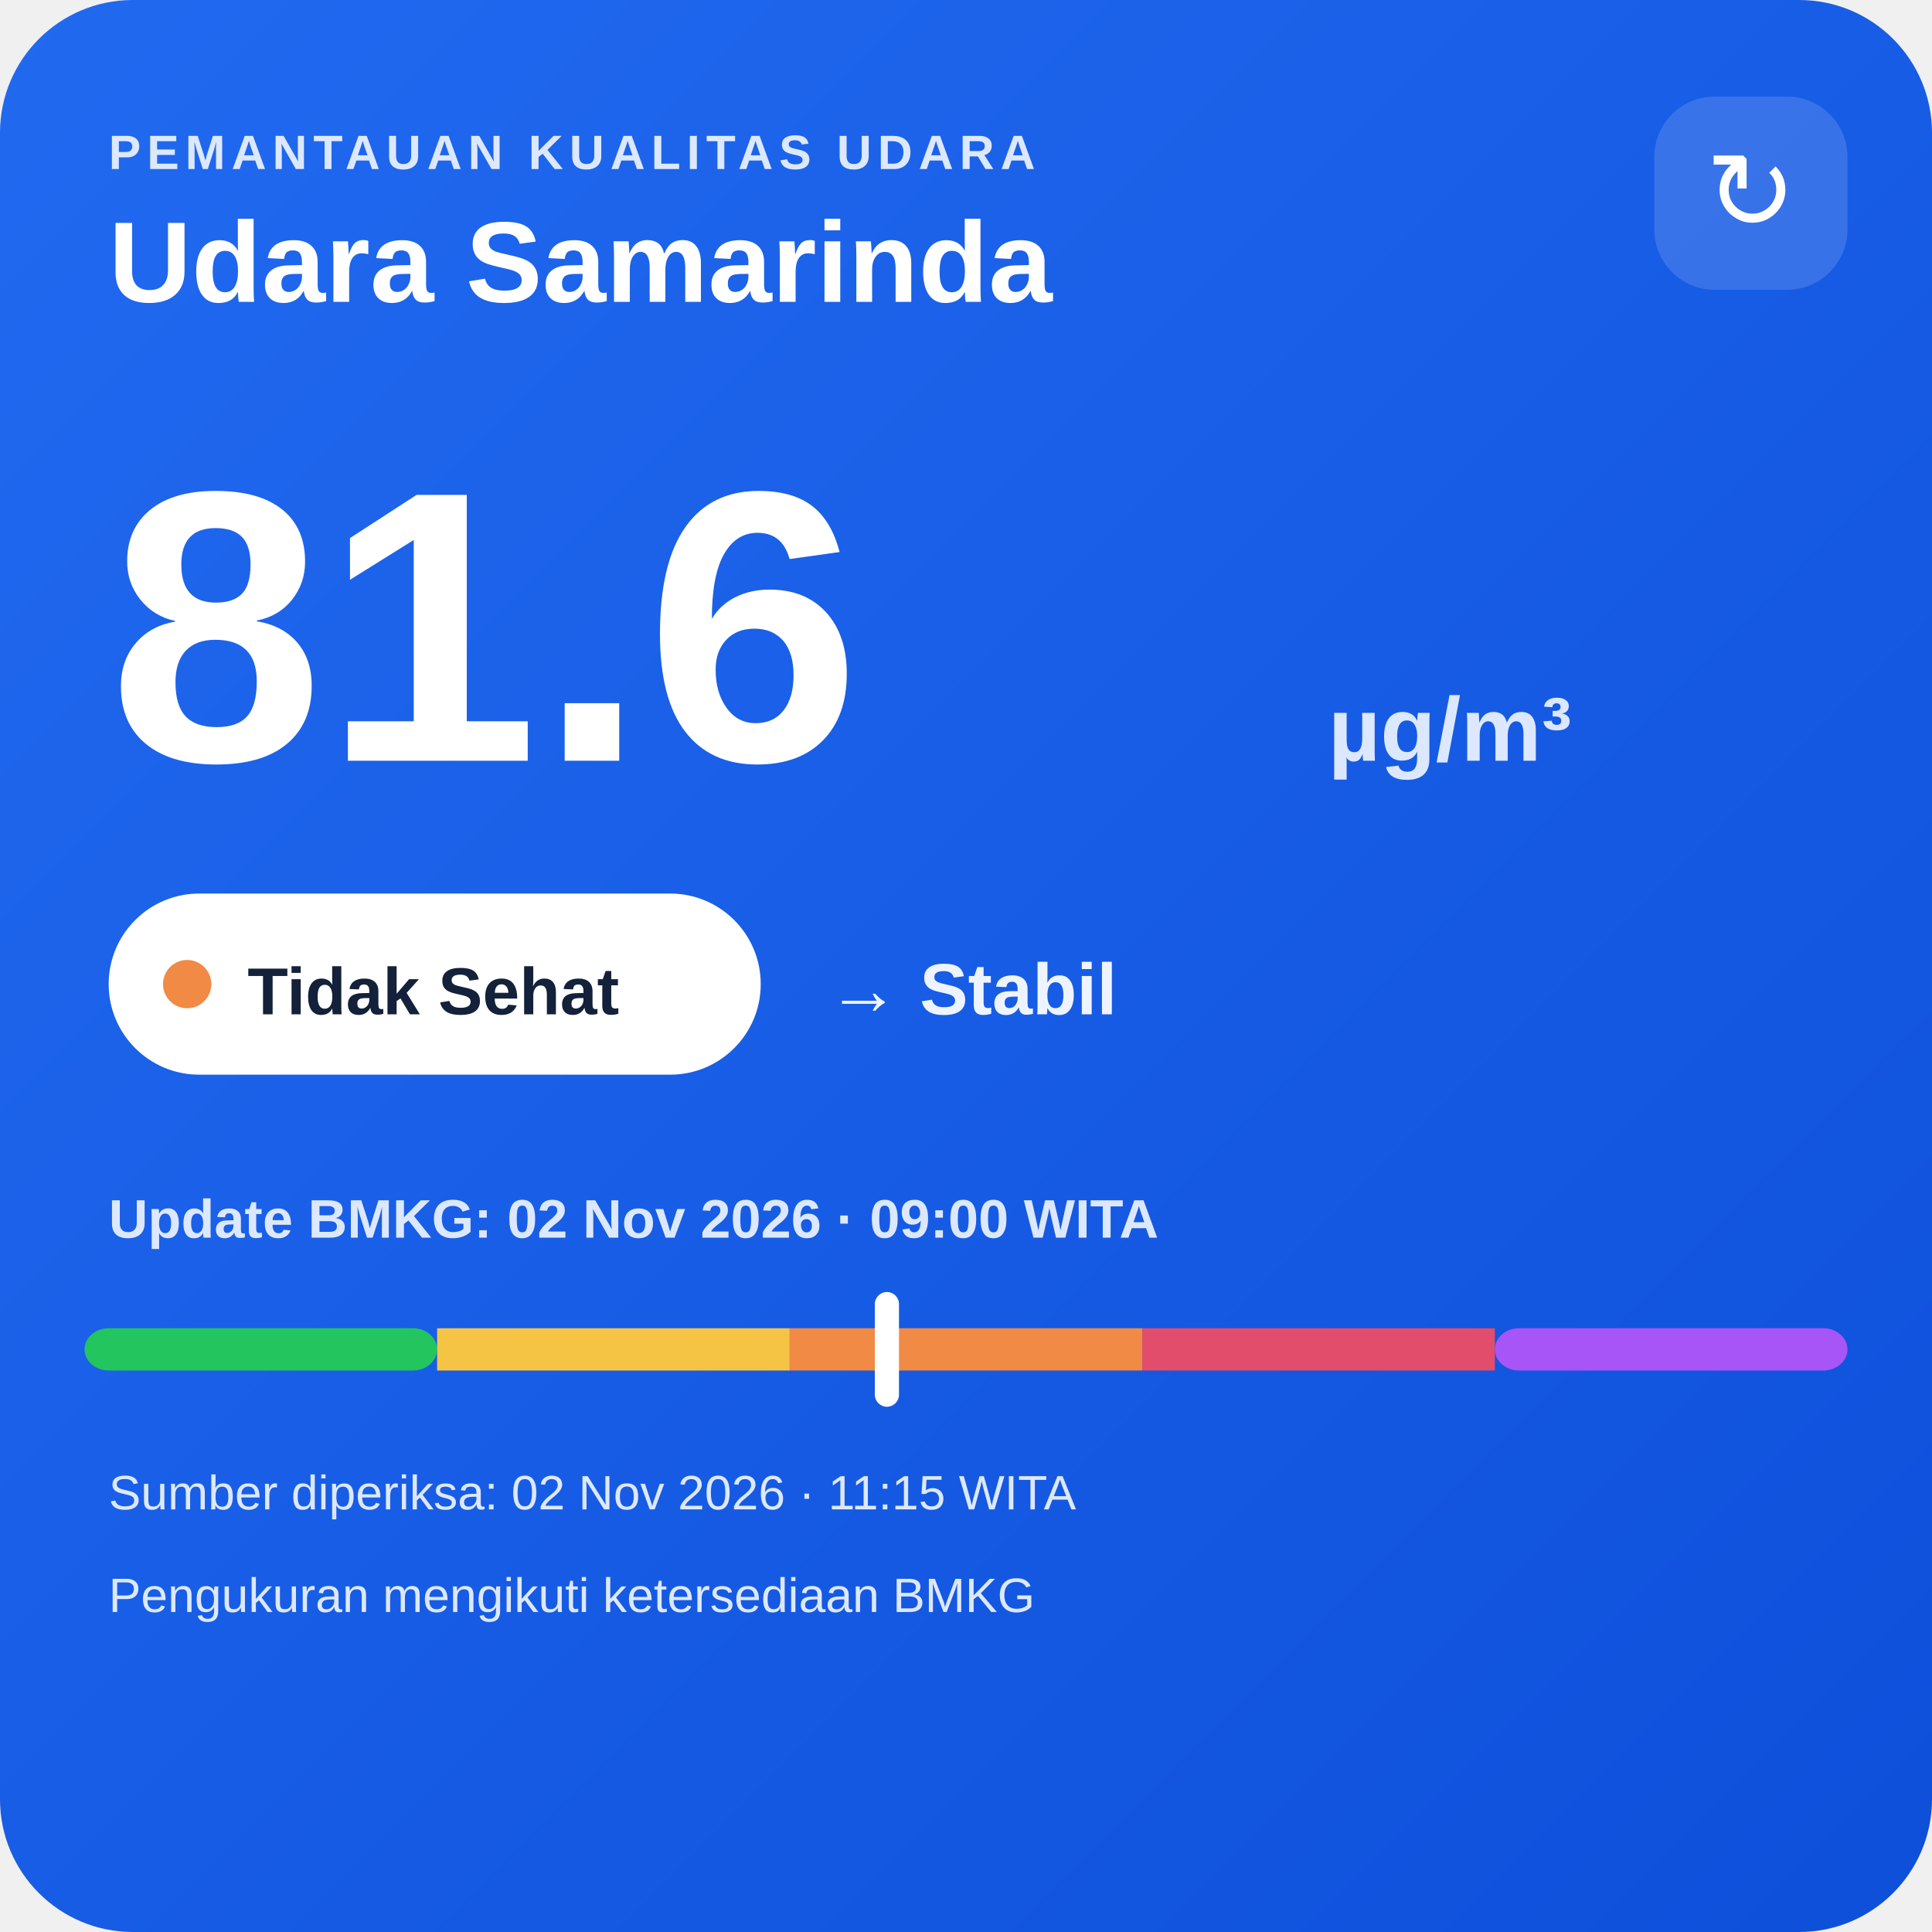
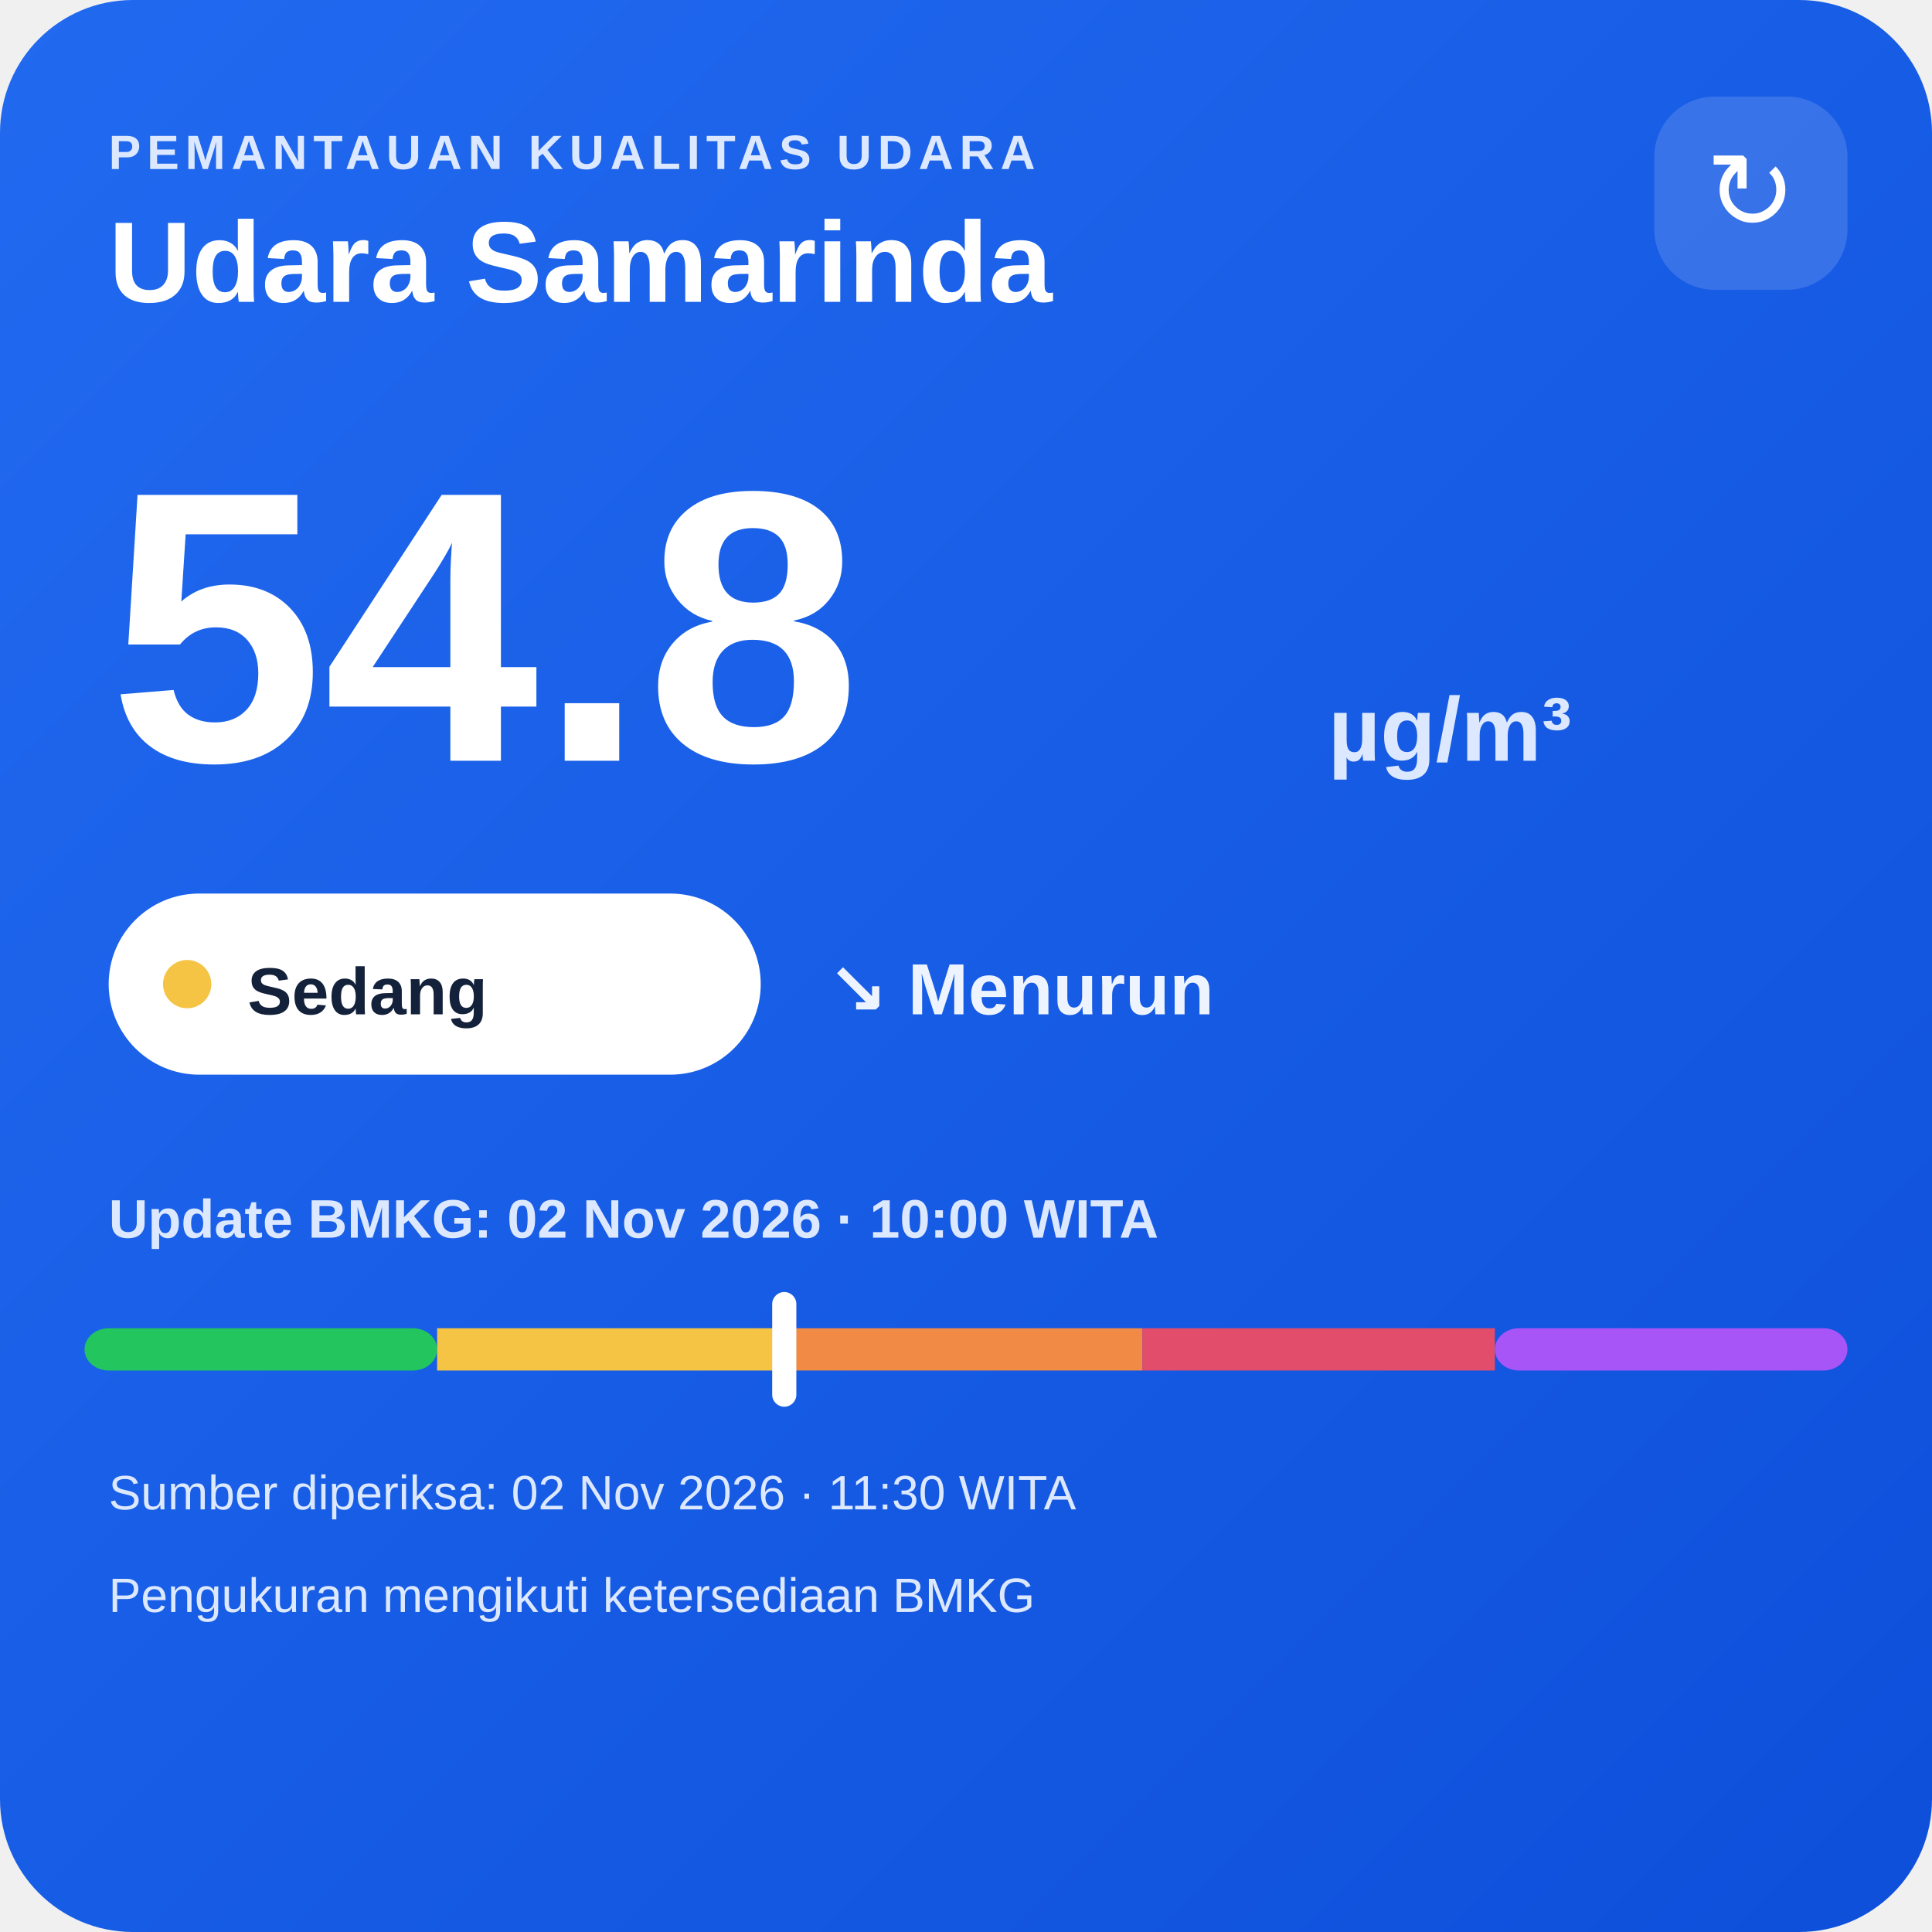
<svg xmlns="http://www.w3.org/2000/svg" width="320" height="320" viewBox="0 0 320 320">
  <defs>
    <linearGradient id="bg" x1="0" y1="0" x2="1" y2="1">
      <stop offset="0" stop-color="#216af0" />
      <stop offset="1" stop-color="#0e4fda" />
    </linearGradient>
  </defs>
  <rect width="320" height="320" rx="22" fill="url(#bg)" />
  <text x="18" y="28" fill="#dce8ff" font-family="Arial,sans-serif" font-size="8" font-weight="700" letter-spacing="1">PEMANTAUAN KUALITAS UDARA</text>
  <text x="18" y="50" fill="#ffffff" font-family="Arial,sans-serif" font-size="19" font-weight="700">Udara Samarinda</text>
  <rect x="274" y="16" width="32" height="32" rx="10" fill="#ffffff" fill-opacity=".14" />
  <text x="290" y="38" text-anchor="middle" fill="#ffffff" font-family="Arial,sans-serif" font-size="18">↻</text>
-   <text x="18" y="126" fill="#ffffff" font-family="Arial,sans-serif" font-size="64" font-weight="800">81.6</text>
+   <text x="18" y="126" fill="#ffffff" font-family="Arial,sans-serif" font-size="64" font-weight="800">54.8</text>
  <text x="220" y="126" fill="#dce8ff" font-family="Arial,sans-serif" font-size="15" font-weight="700">µg/m³</text>
  <rect x="18" y="148" width="108" height="30" rx="15" fill="#ffffff" />
-   <circle cx="31" cy="163" r="4" fill="#f08a45" />
-   <text x="41" y="168" fill="#13213a" font-family="Arial,sans-serif" font-size="11" font-weight="700">Tidak Sehat</text>
-   <text x="137" y="168" fill="#eef4ff" font-family="Arial,sans-serif" font-size="12" font-weight="700">→ Stabil</text>
-   <text x="18" y="205" fill="#dce8ff" font-family="Arial,sans-serif" font-size="9" font-weight="700">Update BMKG: 02 Nov 2026 · 09:00 WITA</text>
+   <circle cx="31" cy="163" r="4" fill="#f6c445" />
+   <text x="41" y="168" fill="#13213a" font-family="Arial,sans-serif" font-size="11" font-weight="700">Sedang</text>
+   <text x="137" y="168" fill="#eef4ff" font-family="Arial,sans-serif" font-size="12" font-weight="700">↘ Menurun</text>
+   <text x="18" y="205" fill="#dce8ff" font-family="Arial,sans-serif" font-size="9" font-weight="700">Update BMKG: 02 Nov 2026 · 10:00 WITA</text>
  <rect x="14" y="220" width="58.4" height="7" rx="4" fill="#22c55e" />
  <rect x="72.4" y="220" width="58.4" height="7" fill="#f6c445" />
  <rect x="130.8" y="220" width="58.4" height="7" fill="#f08a45" />
  <rect x="189.2" y="220" width="58.4" height="7" fill="#e24d6b" />
  <rect x="247.6" y="220" width="58.4" height="7" rx="4" fill="#a855f7" />
-   <rect x="144.9" y="214" width="4" height="19" rx="2" fill="#ffffff" />
-   <text x="18" y="250" fill="#dce8ff" font-family="Arial,sans-serif" font-size="8">Sumber diperiksa: 02 Nov 2026 · 11:15 WITA</text>
+   <rect x="127.9" y="214" width="4" height="19" rx="2" fill="#ffffff" />
+   <text x="18" y="250" fill="#dce8ff" font-family="Arial,sans-serif" font-size="8">Sumber diperiksa: 02 Nov 2026 · 11:30 WITA</text>
  <text x="18" y="267" fill="#dce8ff" font-family="Arial,sans-serif" font-size="8">Pengukuran mengikuti ketersediaan BMKG</text>
</svg>
